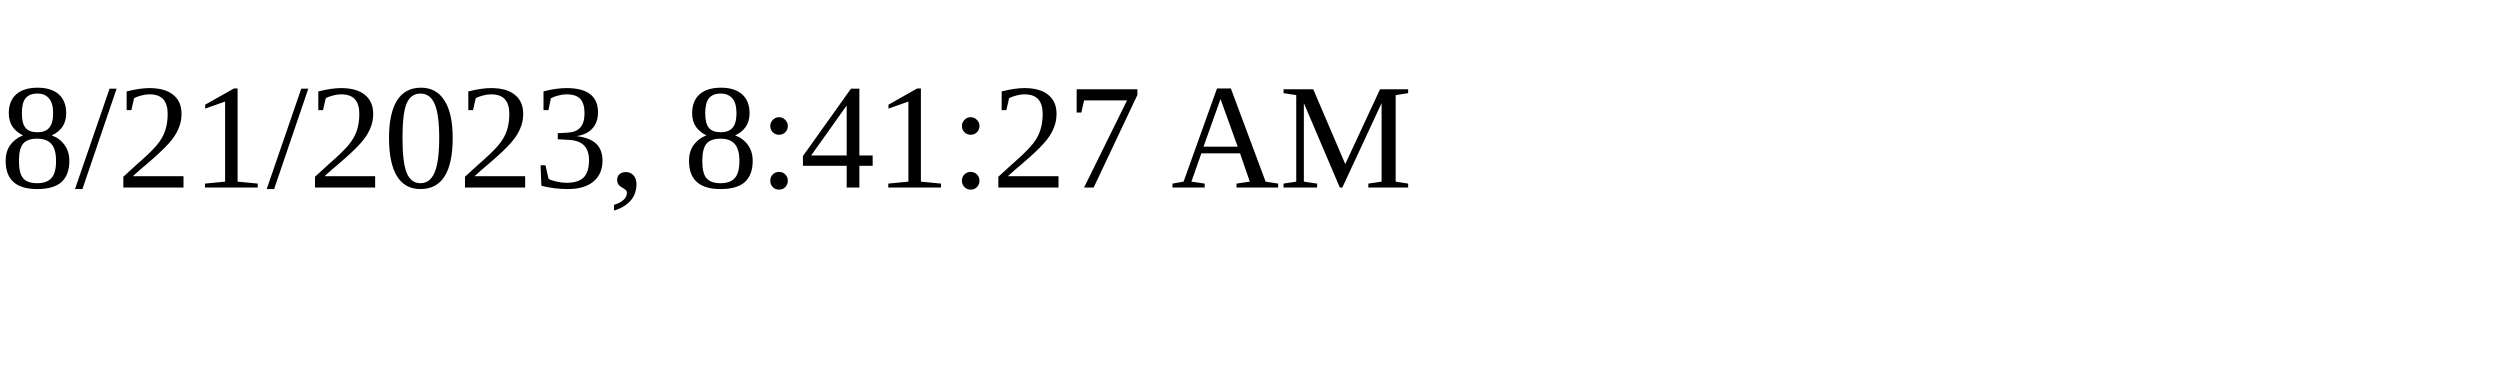
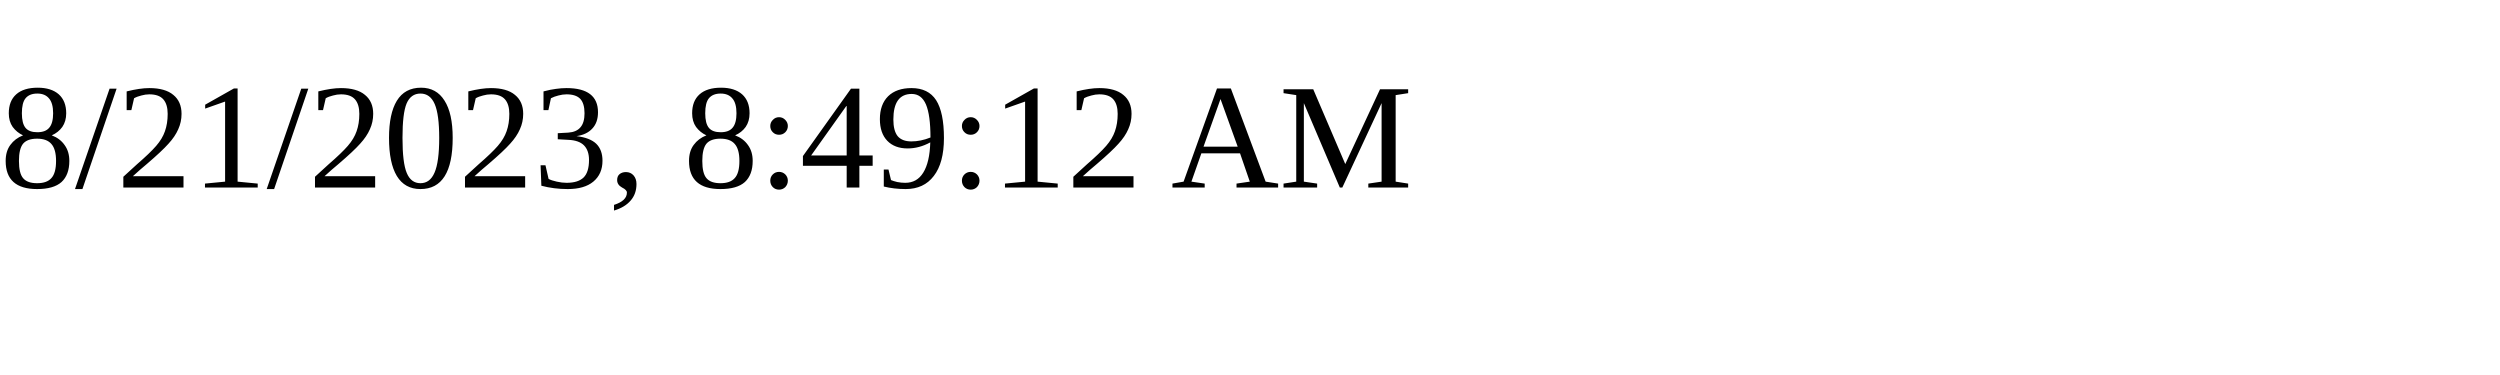
<svg xmlns="http://www.w3.org/2000/svg" height="30" width="200">
-   <text x="0" y="15">8/21/2023, 8:41:27 AM</text>
+   <text x="0" y="15">8/21/2023, 8:49:12 AM</text>
</svg>
